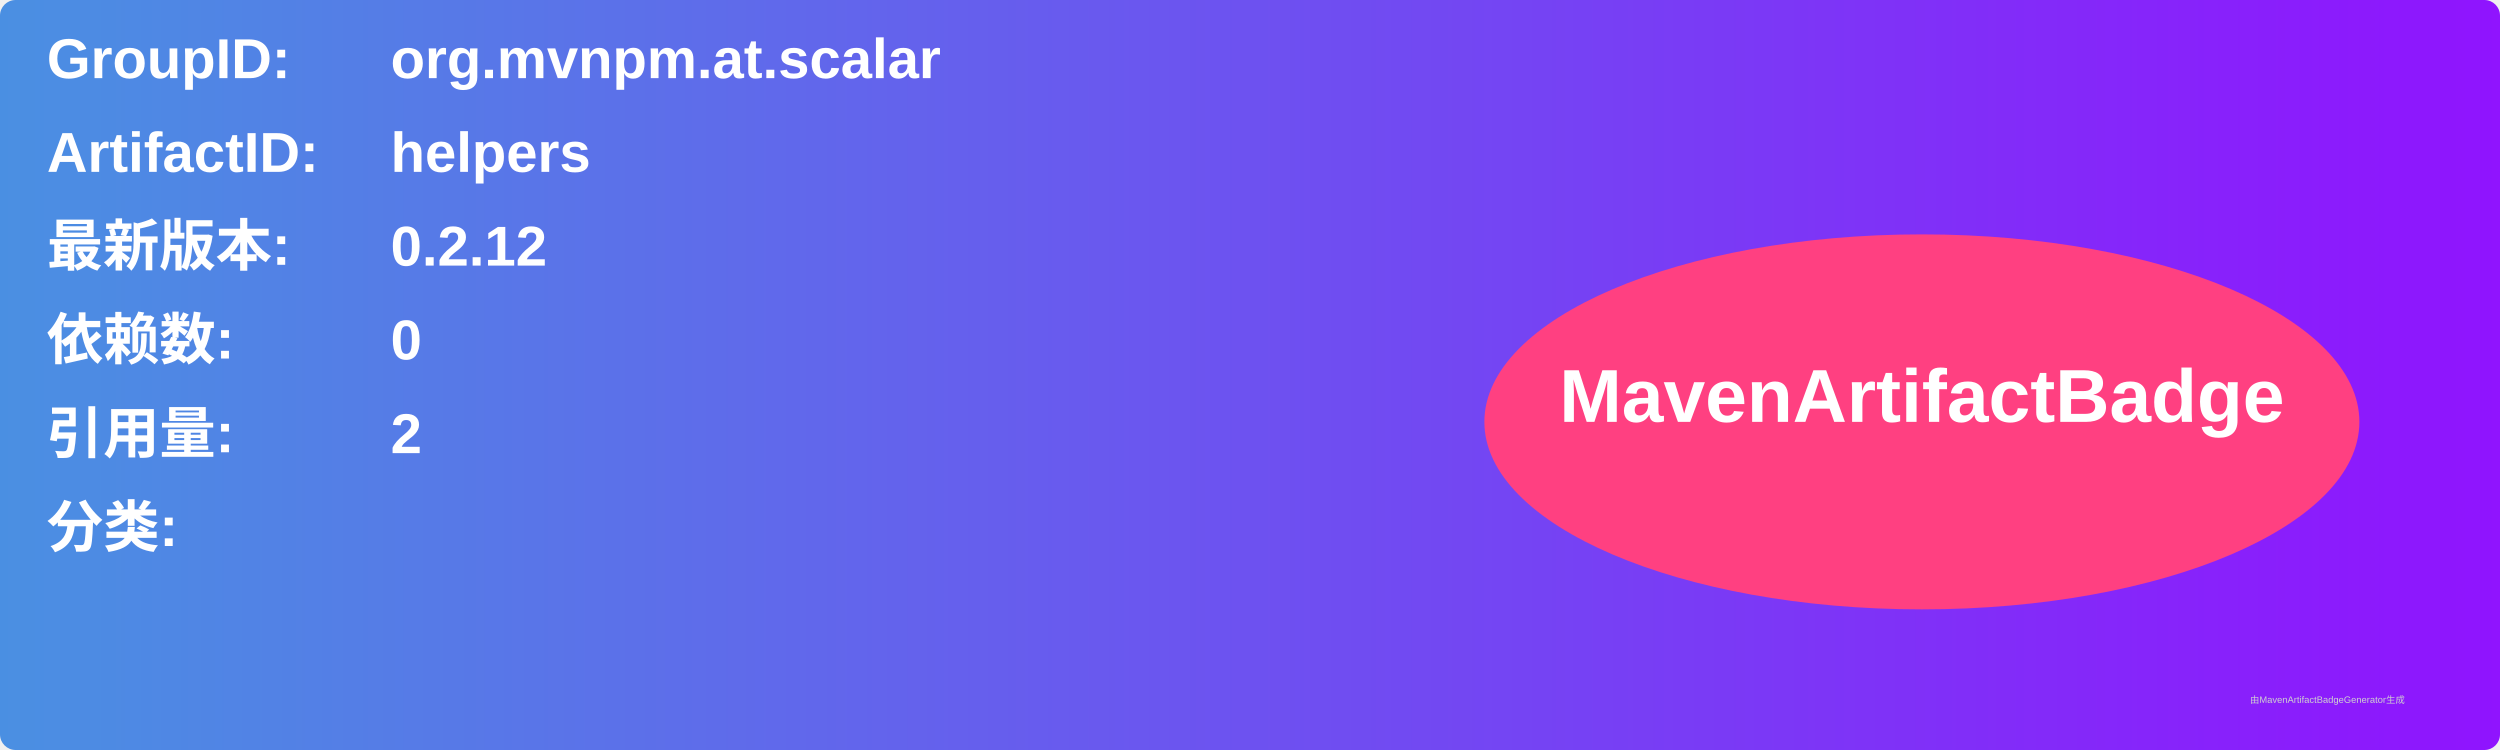
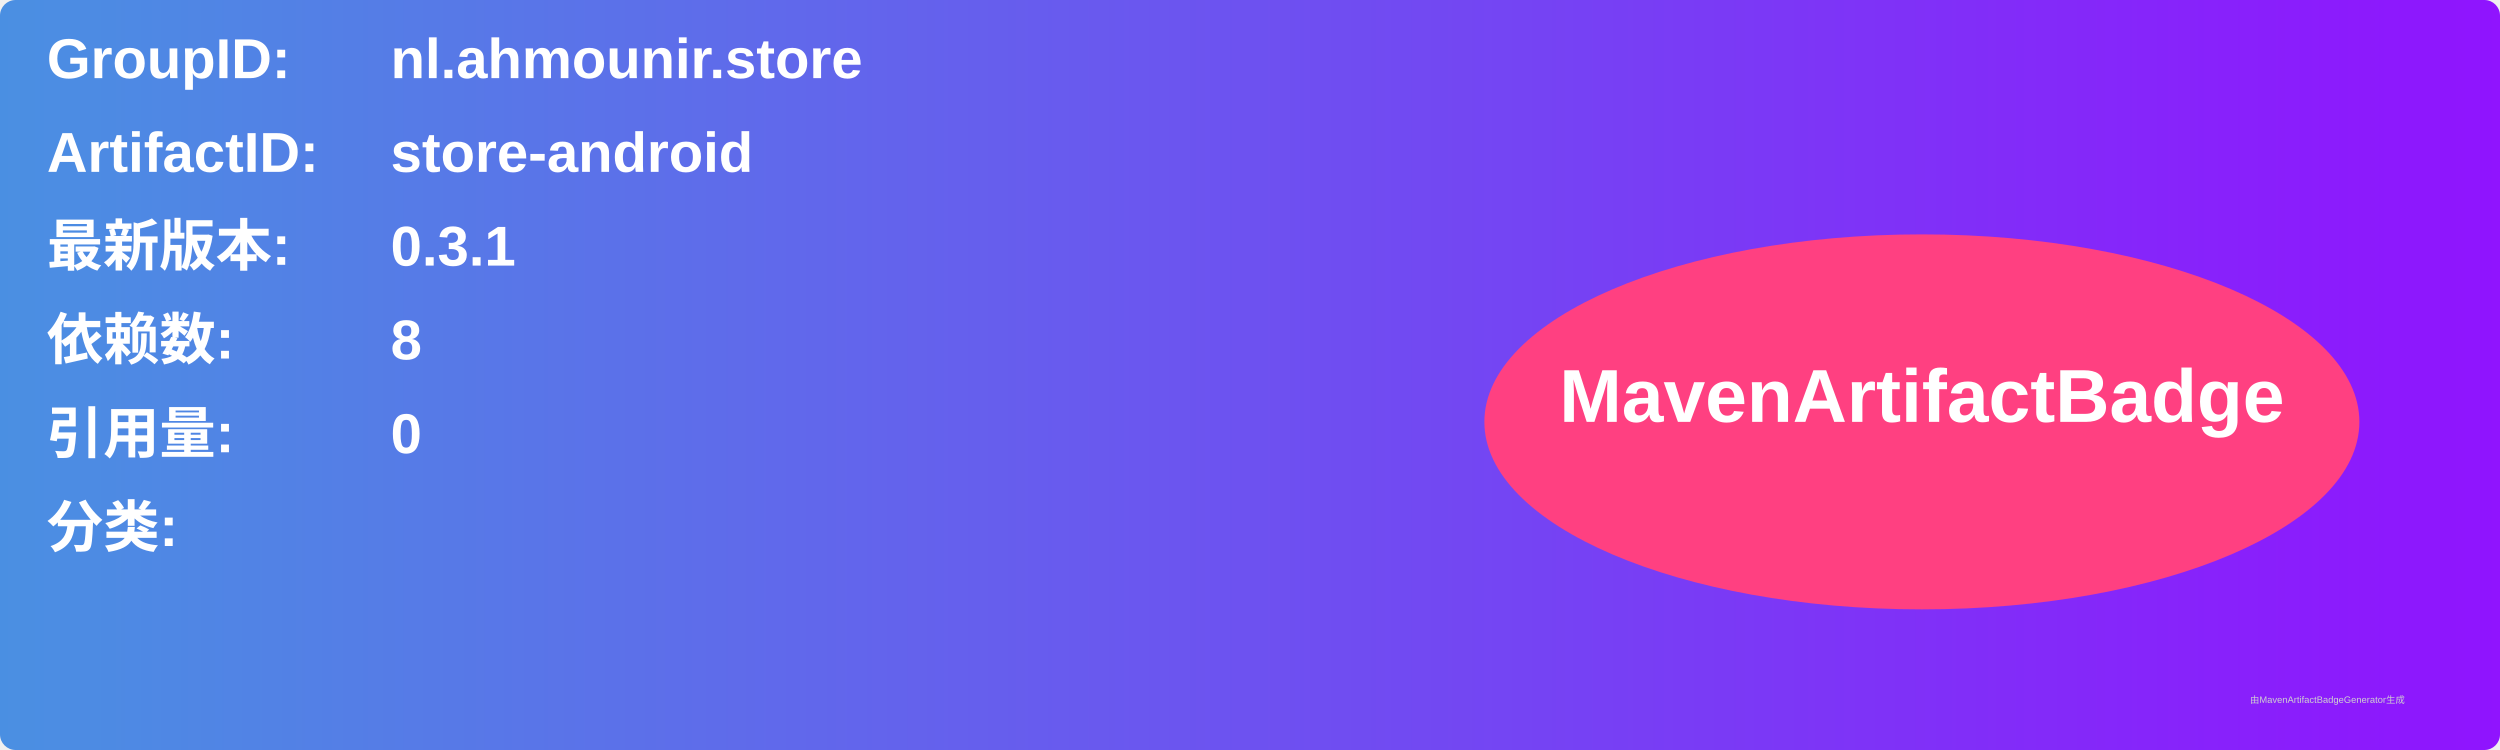
<svg xmlns="http://www.w3.org/2000/svg" width="800" height="240" viewBox="0 0 800 240">
  <linearGradient id="grad" x1="0%" y1="0%" x2="100%" y2="0%">
    <stop offset="0%" stop-color="#4a90e2" />
    <stop offset="100%" stop-color="#9013fe" />
  </linearGradient>
  <rect width="100%" height="100%" rx="5" ry="5" fill="url(#grad)" />
  <g transform="translate(15, 15)">
    <text x="0" y="10" font-family="Arial" font-size="18" fill="white" font-weight="bold" width="260">GroupID:</text>
-     <text x="110" y="10" font-family="Arial" font-size="18" fill="white" font-weight="bold" width="460">org.mvnpm.at.scalar</text>
+     <text x="110" y="10" font-family="Arial" font-size="18" fill="white" font-weight="bold" width="460">nl.ahmounir.store</text>
    <text x="0" y="40" font-family="Arial" font-size="18" fill="white" font-weight="bold" width="260">ArtifactID:</text>
-     <text x="110" y="40" font-family="Arial" font-size="18" fill="white" font-weight="bold" width="460">helpers</text>
+     <text x="110" y="40" font-family="Arial" font-size="18" fill="white" font-weight="bold" width="460">store-android</text>
    <text x="0" y="70" font-family="Arial" font-size="18" fill="white" font-weight="bold">最新版本:</text>
    <text x="110" y="70" font-family="Arial" font-size="18" fill="white" font-weight="bold">
-       <tspan font-weight="bold">0.2.12</tspan>
+       <tspan font-weight="bold">0.3.1</tspan>
    </text>
    <text x="0" y="100" font-family="Arial" font-size="18" fill="white" font-weight="bold">依赖数: </text>
    <text x="110" y="100" font-family="Arial" font-size="18" fill="white">
-       <tspan font-weight="bold">0</tspan>
+       <tspan font-weight="bold">8</tspan>
    </text>
    <text x="0" y="130" font-family="Arial" font-size="18" fill="white" font-weight="bold">引用量: </text>
    <text x="110" y="130" font-family="Arial" font-size="18" fill="white">
-       <tspan font-weight="bold">2</tspan>
+       <tspan font-weight="bold">0</tspan>
    </text>
    <text x="0" y="160" font-family="Arial" font-size="18" fill="white" font-weight="bold">分类:</text>
    <text x="10" y="190" font-family="Arial" font-size="10" fill="white">
      <tspan font-weight="bold" />
    </text>
    <ellipse cx="600" cy="120" rx="140" ry="60" fill="#ff4081" />
    <text x="600" y="120" text-anchor="middle" font-family="Arial" font-size="24" fill="white" font-weight="bold">MavenArtifactBadge</text>
  </g>
  <text x="720" y="225" font-family="Arial" font-size="3" fill="#d0d0d0">由MavenArtifactBadgeGenerator生成</text>
</svg>
